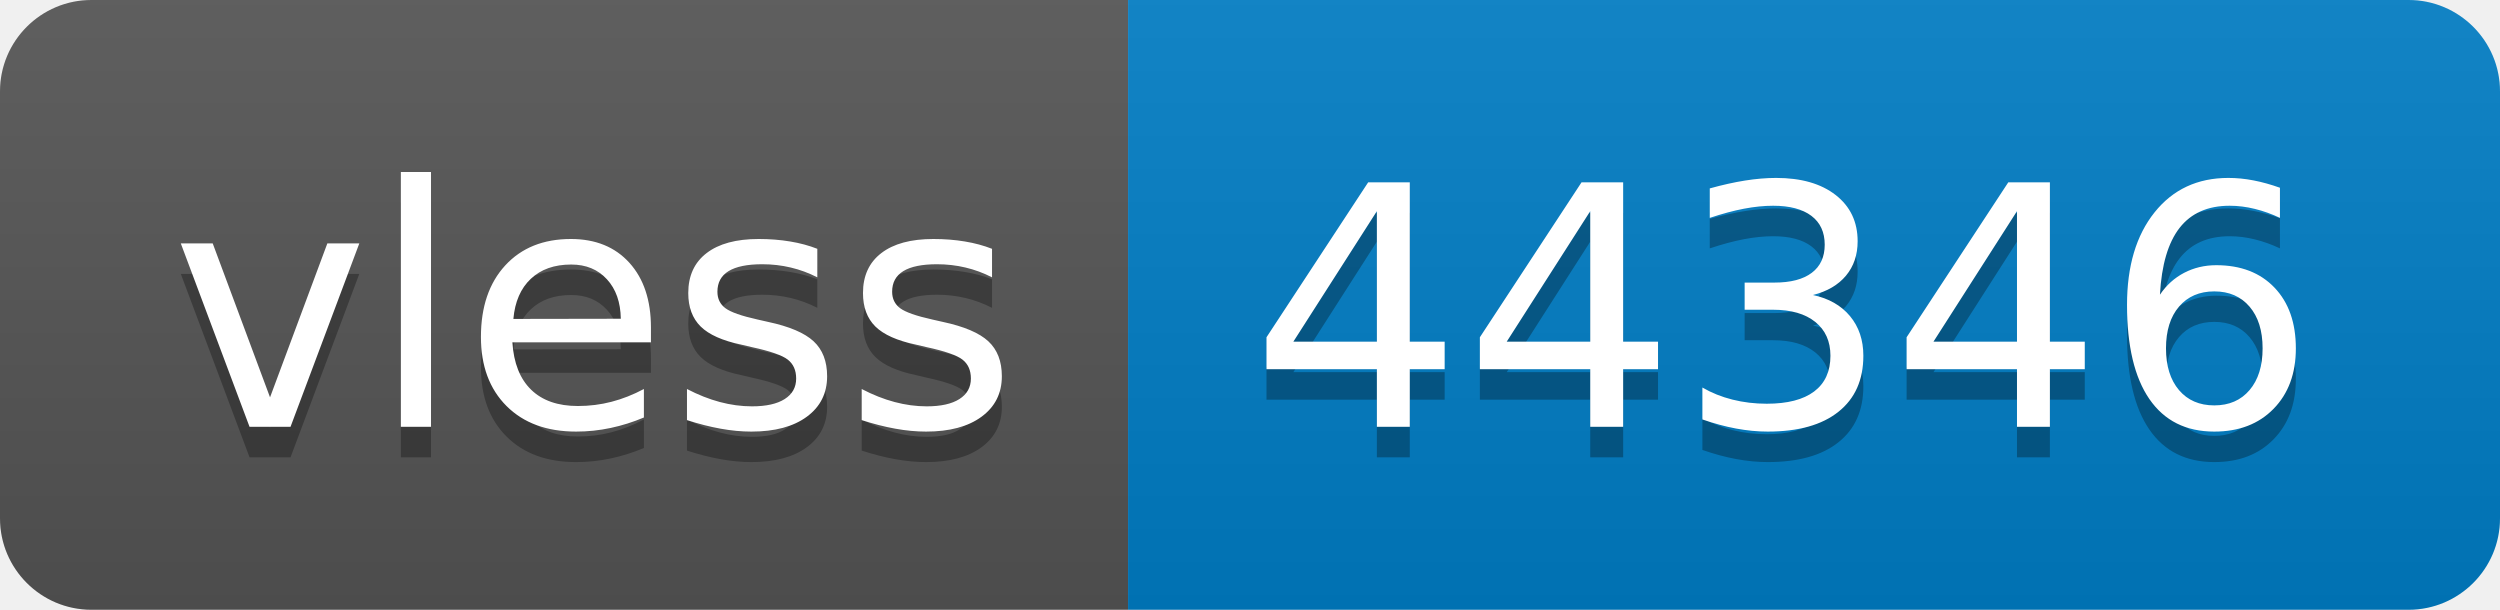
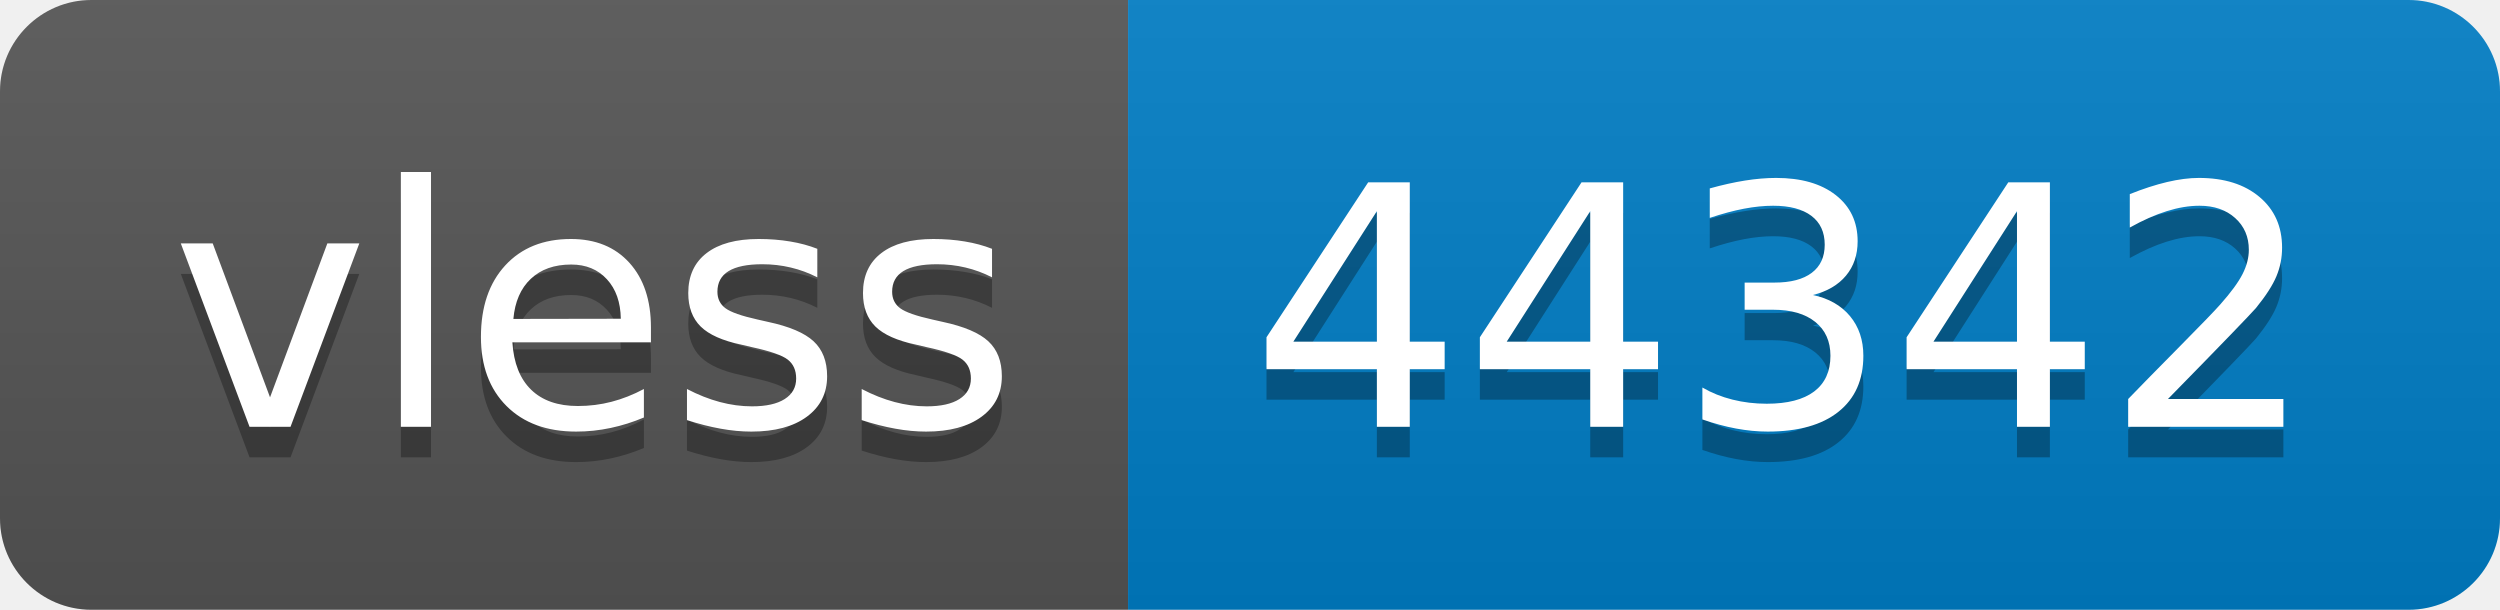
- <svg xmlns="http://www.w3.org/2000/svg" width="82" height="20" role="img" aria-label="vless: 44346">
+ <svg xmlns="http://www.w3.org/2000/svg" width="82" height="20" role="img" aria-label="vless: 44342">
  <linearGradient id="s" x2="0" y2="100%">
    <stop offset="0" stop-color="#bbb" stop-opacity=".1" />
    <stop offset="1" stop-opacity=".1" />
  </linearGradient>
  <clipPath id="r">
    <rect width="82" height="20" rx="3" fill="#fff" />
  </clipPath>
  <g clip-path="url(#r)">
    <rect width="37" height="20" fill="#555" />
    <rect x="37" width="45" height="20" fill="#007ec6" />
    <rect width="82" height="20" fill="url(#s)" />
  </g>
  <g fill="#fff" text-anchor="middle" font-family="Verdana,Geneva,DejaVu Sans,sans-serif" text-rendering="geometricPrecision" font-size="110">
    <text aria-hidden="true" x="195" y="150" fill="#010101" fill-opacity=".3" transform="scale(.1)" textLength="270">vless</text>
    <text x="195" y="140" transform="scale(.1)" fill="#fff" textLength="270">vless</text>
-     <text aria-hidden="true" x="585" y="150" fill="#010101" fill-opacity=".3" transform="scale(.1)" textLength="350">44346</text>
-     <text x="585" y="140" transform="scale(.1)" fill="#fff" textLength="350">44346</text>
+     <text aria-hidden="true" x="585" y="150" fill="#010101" fill-opacity=".3" transform="scale(.1)" textLength="350">44342</text>
+     <text x="585" y="140" transform="scale(.1)" fill="#fff" textLength="350">44342</text>
  </g>
</svg>
